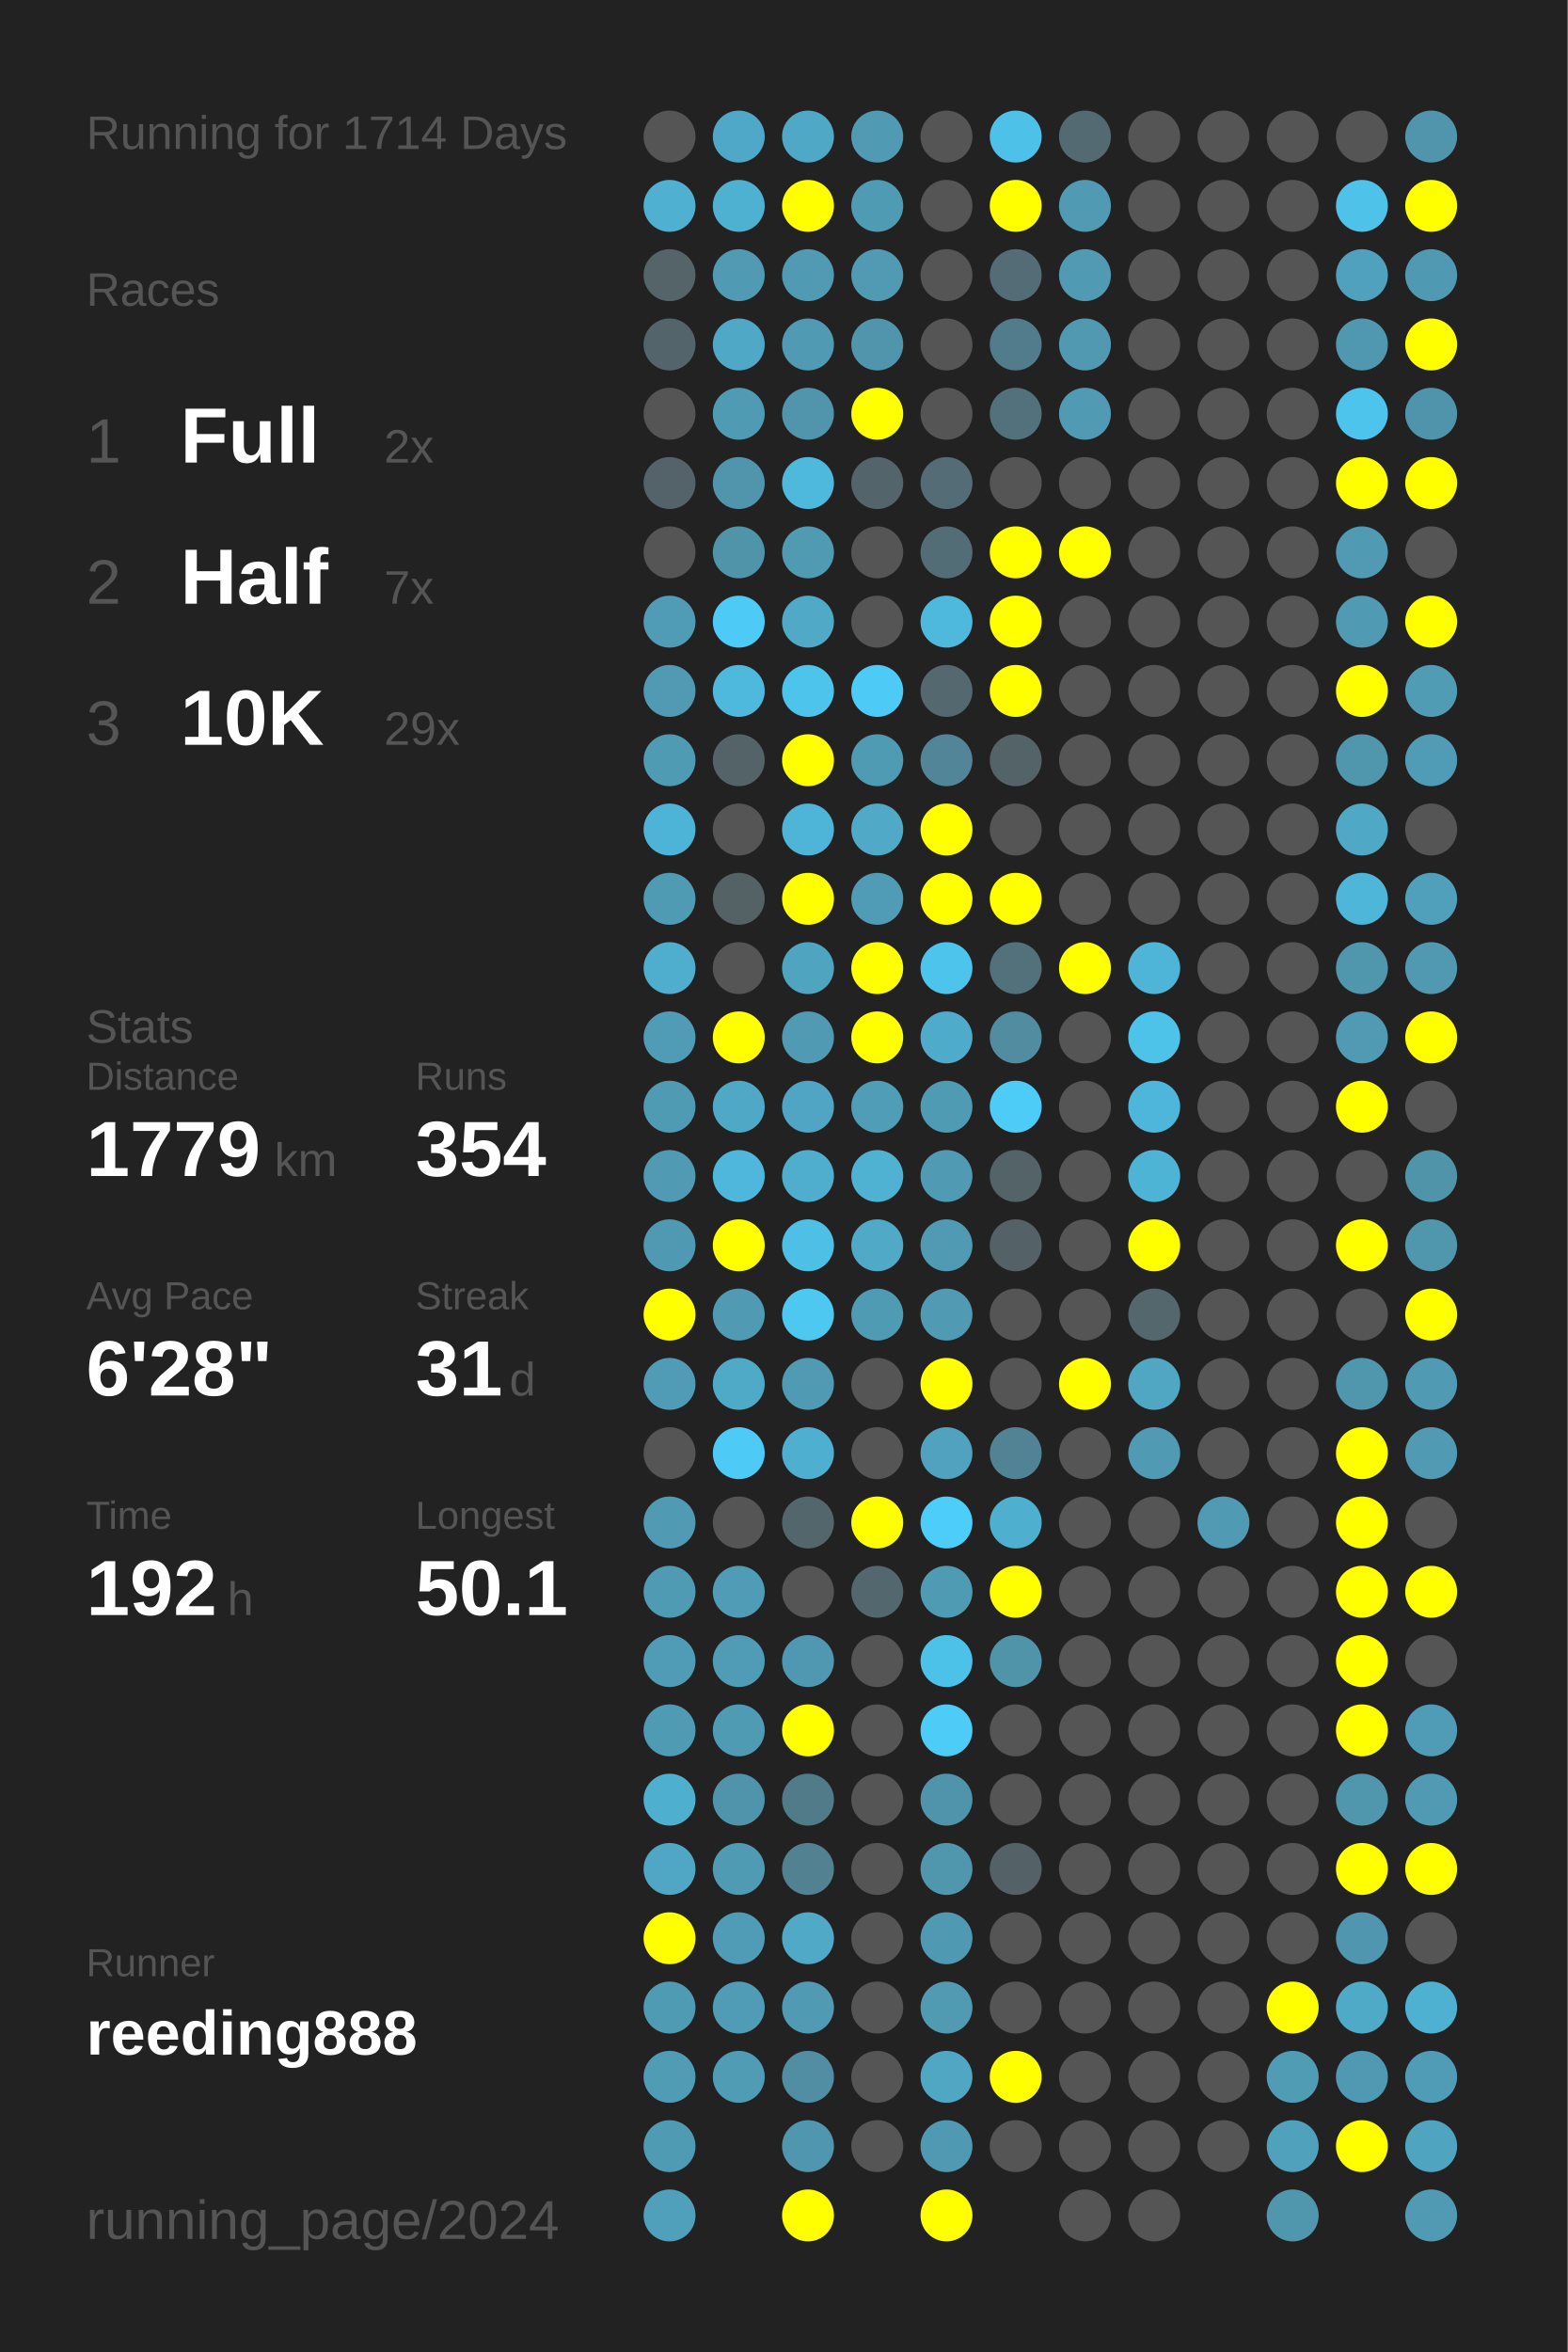
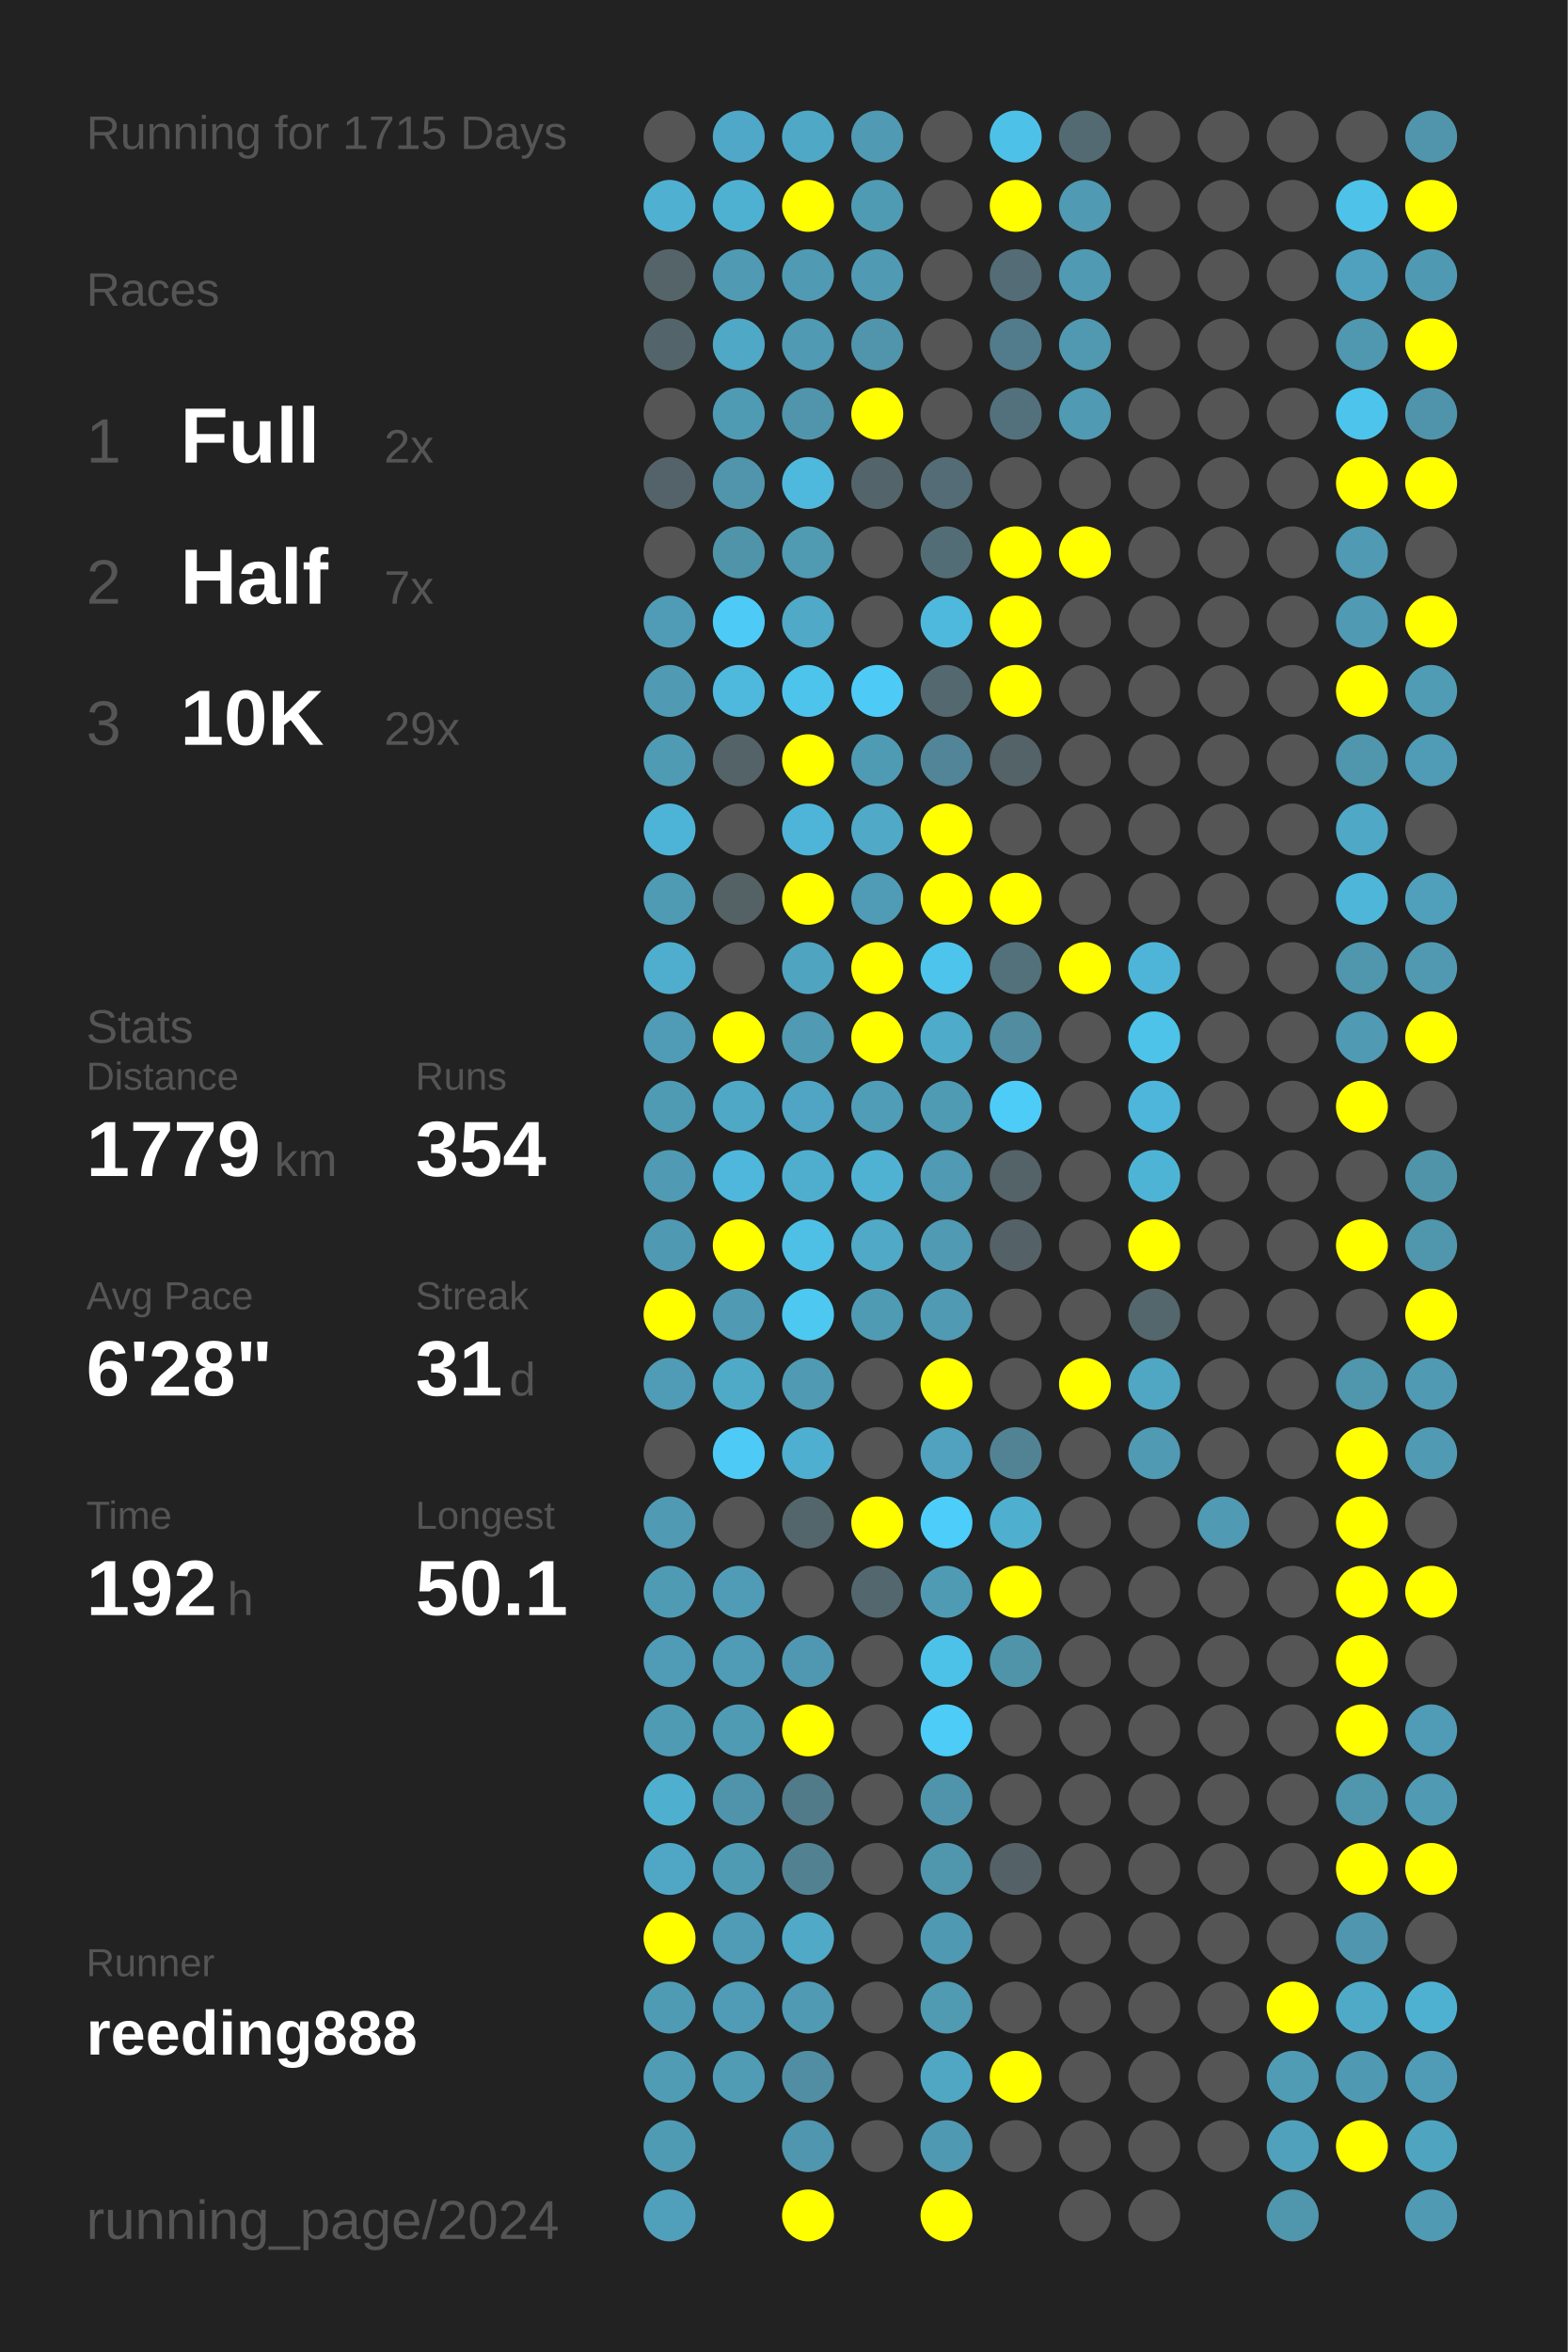
<svg xmlns="http://www.w3.org/2000/svg" baseProfile="full" height="300mm" version="1.1" viewBox="0,0,200,300" width="200mm">
  <defs />
  <rect fill="#222222" height="300" width="200" x="0" y="0" />
-   <text fill="#555555" style="font-size:6px; font-family:Arial;" x="11" y="19">Running for 1714 Days</text>
+   <text fill="#555555" style="font-size:6px; font-family:Arial;" x="11" y="19">Running for 1715 Days</text>
  <text fill="#555555" style="font-size:6px; font-family:Arial;" x="11" y="39">Races</text>
  <text fill="#555555" style="font-size:8px; font-family:Arial;" x="11" y="59">1</text>
  <text fill="#FFFFFF" style="font-size:10px; font-family:Arial; font-weight:bold;" x="23" y="59">Full</text>
  <text fill="#555555" style="font-size:6px; font-family:Arial;" x="49" y="59">2x</text>
  <text fill="#555555" style="font-size:8px; font-family:Arial;" x="11" y="77">2</text>
  <text fill="#FFFFFF" style="font-size:10px; font-family:Arial; font-weight:bold;" x="23" y="77">Half</text>
  <text fill="#555555" style="font-size:6px; font-family:Arial;" x="49" y="77">7x</text>
  <text fill="#555555" style="font-size:8px; font-family:Arial;" x="11" y="95">3</text>
  <text fill="#FFFFFF" style="font-size:10px; font-family:Arial; font-weight:bold;" x="23" y="95">10K</text>
  <text fill="#555555" style="font-size:6px; font-family:Arial;" x="49" y="95">29x</text>
  <text fill="#555555" style="font-size:6px; font-family:Arial;" x="11" y="133">Stats</text>
  <text fill="#555555" style="font-size:5px; font-family:Arial;" x="11" y="139">Distance</text>
  <text fill="#FFFFFF" style="font-size:10px; font-family:Arial; font-weight:bold;" x="11" y="150">1779</text>
  <text fill="#555555" style="font-size:6px; font-family:Arial;" x="35" y="150">km</text>
  <text fill="#555555" style="font-size:5px; font-family:Arial;" x="53" y="139">Runs</text>
  <text fill="#FFFFFF" style="font-size:10px; font-family:Arial; font-weight:bold;" x="53" y="150">354</text>
  <text fill="#555555" style="font-size:5px; font-family:Arial;" x="11" y="167">Avg Pace</text>
  <text fill="#FFFFFF" style="font-size:10px; font-family:Arial; font-weight:bold;" x="11" y="178">6'28"</text>
  <text fill="#555555" style="font-size:5px; font-family:Arial;" x="53" y="167">Streak</text>
  <text fill="#FFFFFF" style="font-size:10px; font-family:Arial; font-weight:bold;" x="53" y="178">31</text>
  <text fill="#555555" style="font-size:6px; font-family:Arial;" x="65" y="178">d</text>
  <text fill="#555555" style="font-size:5px; font-family:Arial;" x="11" y="195">Time</text>
  <text fill="#FFFFFF" style="font-size:10px; font-family:Arial; font-weight:bold;" x="11" y="206">192</text>
  <text fill="#555555" style="font-size:6px; font-family:Arial;" x="29" y="206">h</text>
  <text fill="#555555" style="font-size:5px; font-family:Arial;" x="53" y="195">Longest</text>
  <text fill="#FFFFFF" style="font-size:10px; font-family:Arial; font-weight:bold;" x="53" y="206">50.1</text>
  <text fill="#555555" style="font-size:5px; font-family:Arial;" x="11" y="252.065">Runner</text>
  <text fill="#FFFFFF" style="font-size:8px; font-family:Arial; font-weight:bold;" x="11" y="262.065">reeding888</text>
  <text fill="#555555" style="font-size:7px; font-family:Arial;" x="11" y="285.581">running_page/2024</text>
  <circle cx="85.417" cy="17.419" fill="#555555" r="3.312" />
  <circle cx="85.417" cy="26.258" fill="#4fb0d1" r="3.312" />
  <circle cx="85.417" cy="35.097" fill="#546469" r="3.312" />
  <circle cx="85.417" cy="43.935" fill="#53656b" r="3.312" />
  <circle cx="85.417" cy="52.774" fill="#555555" r="3.312" />
  <circle cx="85.417" cy="61.613" fill="#546369" r="3.312" />
  <circle cx="85.417" cy="70.452" fill="#555555" r="3.312" />
  <circle cx="85.417" cy="79.29" fill="#509cb6" r="3.312" />
  <circle cx="85.417" cy="88.129" fill="#509ab3" r="3.312" />
  <circle cx="85.417" cy="96.968" fill="#509bb4" r="3.312" />
  <circle cx="85.417" cy="105.806" fill="#4eb4d7" r="3.312" />
  <circle cx="85.417" cy="114.645" fill="#509bb4" r="3.312" />
  <circle cx="85.417" cy="123.484" fill="#4fadcd" r="3.312" />
  <circle cx="85.417" cy="132.323" fill="#509cb6" r="3.312" />
  <circle cx="85.417" cy="141.161" fill="#509bb4" r="3.312" />
  <circle cx="85.417" cy="150" fill="#509ab3" r="3.312" />
  <circle cx="85.417" cy="158.839" fill="#5099b2" r="3.312" />
  <circle cx="85.417" cy="167.677" fill="#FFFF00" r="3.312" />
  <circle cx="85.417" cy="176.516" fill="#509bb5" r="3.312" />
  <circle cx="85.417" cy="185.355" fill="#555555" r="3.312" />
  <circle cx="85.417" cy="194.194" fill="#509ab3" r="3.312" />
  <circle cx="85.417" cy="203.032" fill="#509bb4" r="3.312" />
  <circle cx="85.417" cy="211.871" fill="#509bb5" r="3.312" />
  <circle cx="85.417" cy="220.71" fill="#509bb4" r="3.312" />
  <circle cx="85.417" cy="229.548" fill="#4fafcf" r="3.312" />
  <circle cx="85.417" cy="238.387" fill="#4fa7c5" r="3.312" />
  <circle cx="85.417" cy="247.226" fill="#FFFF00" r="3.312" />
  <circle cx="85.417" cy="256.065" fill="#509bb4" r="3.312" />
  <circle cx="85.417" cy="264.903" fill="#509cb5" r="3.312" />
  <circle cx="85.417" cy="273.742" fill="#509bb4" r="3.312" />
  <circle cx="85.417" cy="282.581" fill="#50a0bc" r="3.312" />
  <circle cx="94.25" cy="17.419" fill="#4fa8c7" r="3.312" />
  <circle cx="94.25" cy="26.258" fill="#4fb1d2" r="3.312" />
  <circle cx="94.25" cy="35.097" fill="#509ab3" r="3.312" />
  <circle cx="94.25" cy="43.935" fill="#4fa8c6" r="3.312" />
  <circle cx="94.25" cy="52.774" fill="#509bb4" r="3.312" />
  <circle cx="94.25" cy="61.613" fill="#5095ac" r="3.312" />
  <circle cx="94.25" cy="70.452" fill="#5094aa" r="3.312" />
  <circle cx="94.25" cy="79.29" fill="#4dcbf6" r="3.312" />
  <circle cx="94.25" cy="88.129" fill="#4eb9dd" r="3.312" />
  <circle cx="94.25" cy="96.968" fill="#546368" r="3.312" />
  <circle cx="94.25" cy="105.806" fill="#555555" r="3.312" />
  <circle cx="94.25" cy="114.645" fill="#546266" r="3.312" />
  <circle cx="94.25" cy="123.484" fill="#555555" r="3.312" />
  <circle cx="94.25" cy="132.323" fill="#FFFF00" r="3.312" />
  <circle cx="94.25" cy="141.161" fill="#4fa8c6" r="3.312" />
  <circle cx="94.25" cy="150" fill="#4eb7db" r="3.312" />
  <circle cx="94.25" cy="158.839" fill="#FFFF00" r="3.312" />
  <circle cx="94.25" cy="167.677" fill="#509ab3" r="3.312" />
  <circle cx="94.25" cy="176.516" fill="#4faac8" r="3.312" />
  <circle cx="94.25" cy="185.355" fill="#4dcbf6" r="3.312" />
  <circle cx="94.25" cy="194.194" fill="#555555" r="3.312" />
  <circle cx="94.25" cy="203.032" fill="#509cb6" r="3.312" />
  <circle cx="94.25" cy="211.871" fill="#509bb5" r="3.312" />
  <circle cx="94.25" cy="220.71" fill="#509bb4" r="3.312" />
  <circle cx="94.25" cy="229.548" fill="#5094ab" r="3.312" />
  <circle cx="94.25" cy="238.387" fill="#509bb4" r="3.312" />
  <circle cx="94.25" cy="247.226" fill="#509bb5" r="3.312" />
  <circle cx="94.25" cy="256.065" fill="#509bb5" r="3.312" />
  <circle cx="94.25" cy="264.903" fill="#509cb5" r="3.312" />
  <circle cx="103.083" cy="17.419" fill="#4fa8c6" r="3.312" />
  <circle cx="103.083" cy="26.258" fill="#FFFF00" r="3.312" />
  <circle cx="103.083" cy="35.097" fill="#509ab3" r="3.312" />
  <circle cx="103.083" cy="43.935" fill="#509ab3" r="3.312" />
  <circle cx="103.083" cy="52.774" fill="#5095ac" r="3.312" />
  <circle cx="103.083" cy="61.613" fill="#4eb9dd" r="3.312" />
  <circle cx="103.083" cy="70.452" fill="#509ab2" r="3.312" />
  <circle cx="103.083" cy="79.29" fill="#4fa9c7" r="3.312" />
  <circle cx="103.083" cy="88.129" fill="#4dc4ec" r="3.312" />
  <circle cx="103.083" cy="96.968" fill="#FFFF00" r="3.312" />
  <circle cx="103.083" cy="105.806" fill="#4eb5d8" r="3.312" />
  <circle cx="103.083" cy="114.645" fill="#FFFF00" r="3.312" />
  <circle cx="103.083" cy="123.484" fill="#4fa4c0" r="3.312" />
  <circle cx="103.083" cy="132.323" fill="#509ab3" r="3.312" />
  <circle cx="103.083" cy="141.161" fill="#4fa5c3" r="3.312" />
  <circle cx="103.083" cy="150" fill="#4faece" r="3.312" />
  <circle cx="103.083" cy="158.839" fill="#4ec0e6" r="3.312" />
  <circle cx="103.083" cy="167.677" fill="#4dc8f1" r="3.312" />
  <circle cx="103.083" cy="176.516" fill="#509ab3" r="3.312" />
  <circle cx="103.083" cy="185.355" fill="#4fafd0" r="3.312" />
  <circle cx="103.083" cy="194.194" fill="#53666c" r="3.312" />
  <circle cx="103.083" cy="203.032" fill="#555555" r="3.312" />
  <circle cx="103.083" cy="211.871" fill="#5098b1" r="3.312" />
  <circle cx="103.083" cy="220.71" fill="#FFFF00" r="3.312" />
  <circle cx="103.083" cy="229.548" fill="#527b89" r="3.312" />
  <circle cx="103.083" cy="238.387" fill="#528292" r="3.312" />
  <circle cx="103.083" cy="247.226" fill="#4fa9c7" r="3.312" />
  <circle cx="103.083" cy="256.065" fill="#509ab3" r="3.312" />
  <circle cx="103.083" cy="264.903" fill="#518ea3" r="3.312" />
  <circle cx="103.083" cy="273.742" fill="#5096ae" r="3.312" />
  <circle cx="103.083" cy="282.581" fill="#FFFF00" r="3.312" />
  <circle cx="111.917" cy="17.419" fill="#509ab3" r="3.312" />
  <circle cx="111.917" cy="26.258" fill="#509bb4" r="3.312" />
  <circle cx="111.917" cy="35.097" fill="#509ab3" r="3.312" />
  <circle cx="111.917" cy="43.935" fill="#5095ac" r="3.312" />
  <circle cx="111.917" cy="52.774" fill="#FFFF00" r="3.312" />
  <circle cx="111.917" cy="61.613" fill="#53656b" r="3.312" />
  <circle cx="111.917" cy="70.452" fill="#555555" r="3.312" />
  <circle cx="111.917" cy="79.29" fill="#555555" r="3.312" />
  <circle cx="111.917" cy="88.129" fill="#4dcbf6" r="3.312" />
  <circle cx="111.917" cy="96.968" fill="#509bb4" r="3.312" />
  <circle cx="111.917" cy="105.806" fill="#4fa9c7" r="3.312" />
  <circle cx="111.917" cy="114.645" fill="#509bb5" r="3.312" />
  <circle cx="111.917" cy="123.484" fill="#FFFF00" r="3.312" />
  <circle cx="111.917" cy="132.323" fill="#FFFF00" r="3.312" />
  <circle cx="111.917" cy="141.161" fill="#509db7" r="3.312" />
  <circle cx="111.917" cy="150" fill="#4fb2d3" r="3.312" />
  <circle cx="111.917" cy="158.839" fill="#4fa9c7" r="3.312" />
  <circle cx="111.917" cy="167.677" fill="#509bb4" r="3.312" />
  <circle cx="111.917" cy="176.516" fill="#555555" r="3.312" />
  <circle cx="111.917" cy="185.355" fill="#555555" r="3.312" />
  <circle cx="111.917" cy="194.194" fill="#FFFF00" r="3.312" />
  <circle cx="111.917" cy="203.032" fill="#53676e" r="3.312" />
  <circle cx="111.917" cy="211.871" fill="#555555" r="3.312" />
  <circle cx="111.917" cy="220.71" fill="#555555" r="3.312" />
  <circle cx="111.917" cy="229.548" fill="#555555" r="3.312" />
  <circle cx="111.917" cy="238.387" fill="#555555" r="3.312" />
  <circle cx="111.917" cy="247.226" fill="#555555" r="3.312" />
  <circle cx="111.917" cy="256.065" fill="#555555" r="3.312" />
  <circle cx="111.917" cy="264.903" fill="#555555" r="3.312" />
  <circle cx="111.917" cy="273.742" fill="#555555" r="3.312" />
  <circle cx="120.75" cy="17.419" fill="#555555" r="3.312" />
  <circle cx="120.75" cy="26.258" fill="#555555" r="3.312" />
  <circle cx="120.75" cy="35.097" fill="#555555" r="3.312" />
  <circle cx="120.75" cy="43.935" fill="#555555" r="3.312" />
  <circle cx="120.75" cy="52.774" fill="#555555" r="3.312" />
  <circle cx="120.75" cy="61.613" fill="#536c75" r="3.312" />
  <circle cx="120.75" cy="70.452" fill="#536d76" r="3.312" />
  <circle cx="120.75" cy="79.29" fill="#4eb9dd" r="3.312" />
  <circle cx="120.75" cy="88.129" fill="#53686f" r="3.312" />
  <circle cx="120.75" cy="96.968" fill="#518597" r="3.312" />
  <circle cx="120.75" cy="105.806" fill="#FFFF00" r="3.312" />
  <circle cx="120.75" cy="114.645" fill="#FFFF00" r="3.312" />
  <circle cx="120.75" cy="123.484" fill="#4dc4ec" r="3.312" />
  <circle cx="120.75" cy="132.323" fill="#4fabca" r="3.312" />
  <circle cx="120.75" cy="141.161" fill="#509bb4" r="3.312" />
  <circle cx="120.75" cy="150" fill="#509ab3" r="3.312" />
  <circle cx="120.75" cy="158.839" fill="#509ab3" r="3.312" />
  <circle cx="120.75" cy="167.677" fill="#509ab3" r="3.312" />
  <circle cx="120.75" cy="176.516" fill="#FFFF00" r="3.312" />
  <circle cx="120.75" cy="185.355" fill="#50a2be" r="3.312" />
  <circle cx="120.75" cy="194.194" fill="#4dcefa" r="3.312" />
  <circle cx="120.75" cy="203.032" fill="#509bb4" r="3.312" />
  <circle cx="120.75" cy="211.871" fill="#4dc2e9" r="3.312" />
  <circle cx="120.75" cy="220.71" fill="#4dccf7" r="3.312" />
  <circle cx="120.75" cy="229.548" fill="#5094ab" r="3.312" />
  <circle cx="120.75" cy="238.387" fill="#5096ad" r="3.312" />
  <circle cx="120.75" cy="247.226" fill="#5099b2" r="3.312" />
  <circle cx="120.75" cy="256.065" fill="#509ab2" r="3.312" />
  <circle cx="120.75" cy="264.903" fill="#4fa7c4" r="3.312" />
  <circle cx="120.75" cy="273.742" fill="#5099b2" r="3.312" />
  <circle cx="120.75" cy="282.581" fill="#FFFF00" r="3.312" />
  <circle cx="129.583" cy="17.419" fill="#4ec1e8" r="3.312" />
  <circle cx="129.583" cy="26.258" fill="#FFFF00" r="3.312" />
  <circle cx="129.583" cy="35.097" fill="#536c75" r="3.312" />
  <circle cx="129.583" cy="43.935" fill="#527c8b" r="3.312" />
  <circle cx="129.583" cy="52.774" fill="#53717c" r="3.312" />
  <circle cx="129.583" cy="61.613" fill="#555555" r="3.312" />
  <circle cx="129.583" cy="70.452" fill="#FFFF00" r="3.312" />
  <circle cx="129.583" cy="79.29" fill="#FFFF00" r="3.312" />
  <circle cx="129.583" cy="88.129" fill="#FFFF00" r="3.312" />
  <circle cx="129.583" cy="96.968" fill="#546368" r="3.312" />
  <circle cx="129.583" cy="105.806" fill="#555555" r="3.312" />
  <circle cx="129.583" cy="114.645" fill="#FFFF00" r="3.312" />
  <circle cx="129.583" cy="123.484" fill="#53717b" r="3.312" />
  <circle cx="129.583" cy="132.323" fill="#518ca0" r="3.312" />
  <circle cx="129.583" cy="141.161" fill="#4dccf8" r="3.312" />
  <circle cx="129.583" cy="150" fill="#546368" r="3.312" />
  <circle cx="129.583" cy="158.839" fill="#546166" r="3.312" />
  <circle cx="129.583" cy="167.677" fill="#555555" r="3.312" />
  <circle cx="129.583" cy="176.516" fill="#555555" r="3.312" />
  <circle cx="129.583" cy="185.355" fill="#528394" r="3.312" />
  <circle cx="129.583" cy="194.194" fill="#4fafcf" r="3.312" />
  <circle cx="129.583" cy="203.032" fill="#FFFF00" r="3.312" />
  <circle cx="129.583" cy="211.871" fill="#5094aa" r="3.312" />
  <circle cx="129.583" cy="220.71" fill="#555555" r="3.312" />
  <circle cx="129.583" cy="229.548" fill="#555555" r="3.312" />
  <circle cx="129.583" cy="238.387" fill="#546166" r="3.312" />
  <circle cx="129.583" cy="247.226" fill="#555555" r="3.312" />
  <circle cx="129.583" cy="256.065" fill="#555555" r="3.312" />
  <circle cx="129.583" cy="264.903" fill="#FFFF00" r="3.312" />
  <circle cx="129.583" cy="273.742" fill="#555555" r="3.312" />
  <circle cx="138.417" cy="17.419" fill="#536a72" r="3.312" />
  <circle cx="138.417" cy="26.258" fill="#509ab3" r="3.312" />
  <circle cx="138.417" cy="35.097" fill="#509ab3" r="3.312" />
  <circle cx="138.417" cy="43.935" fill="#5099b1" r="3.312" />
  <circle cx="138.417" cy="52.774" fill="#509ab3" r="3.312" />
  <circle cx="138.417" cy="61.613" fill="#555555" r="3.312" />
  <circle cx="138.417" cy="70.452" fill="#FFFF00" r="3.312" />
  <circle cx="138.417" cy="79.29" fill="#555555" r="3.312" />
  <circle cx="138.417" cy="88.129" fill="#555555" r="3.312" />
  <circle cx="138.417" cy="96.968" fill="#555555" r="3.312" />
  <circle cx="138.417" cy="105.806" fill="#555555" r="3.312" />
  <circle cx="138.417" cy="114.645" fill="#555555" r="3.312" />
  <circle cx="138.417" cy="123.484" fill="#FFFF00" r="3.312" />
  <circle cx="138.417" cy="132.323" fill="#555555" r="3.312" />
  <circle cx="138.417" cy="141.161" fill="#555555" r="3.312" />
  <circle cx="138.417" cy="150" fill="#555555" r="3.312" />
  <circle cx="138.417" cy="158.839" fill="#555555" r="3.312" />
  <circle cx="138.417" cy="167.677" fill="#555555" r="3.312" />
  <circle cx="138.417" cy="176.516" fill="#FFFF00" r="3.312" />
  <circle cx="138.417" cy="185.355" fill="#555555" r="3.312" />
  <circle cx="138.417" cy="194.194" fill="#555555" r="3.312" />
  <circle cx="138.417" cy="203.032" fill="#555555" r="3.312" />
  <circle cx="138.417" cy="211.871" fill="#555555" r="3.312" />
  <circle cx="138.417" cy="220.71" fill="#555555" r="3.312" />
  <circle cx="138.417" cy="229.548" fill="#555555" r="3.312" />
  <circle cx="138.417" cy="238.387" fill="#555555" r="3.312" />
  <circle cx="138.417" cy="247.226" fill="#555555" r="3.312" />
  <circle cx="138.417" cy="256.065" fill="#555555" r="3.312" />
  <circle cx="138.417" cy="264.903" fill="#555555" r="3.312" />
  <circle cx="138.417" cy="273.742" fill="#555555" r="3.312" />
  <circle cx="138.417" cy="282.581" fill="#555555" r="3.312" />
  <circle cx="147.25" cy="17.419" fill="#555555" r="3.312" />
  <circle cx="147.25" cy="26.258" fill="#555555" r="3.312" />
  <circle cx="147.25" cy="35.097" fill="#555555" r="3.312" />
  <circle cx="147.25" cy="43.935" fill="#555555" r="3.312" />
  <circle cx="147.25" cy="52.774" fill="#555555" r="3.312" />
  <circle cx="147.25" cy="61.613" fill="#555555" r="3.312" />
  <circle cx="147.25" cy="70.452" fill="#555555" r="3.312" />
  <circle cx="147.25" cy="79.29" fill="#555555" r="3.312" />
  <circle cx="147.25" cy="88.129" fill="#555555" r="3.312" />
  <circle cx="147.25" cy="96.968" fill="#555555" r="3.312" />
  <circle cx="147.25" cy="105.806" fill="#555555" r="3.312" />
  <circle cx="147.25" cy="114.645" fill="#555555" r="3.312" />
  <circle cx="147.25" cy="123.484" fill="#4eb5d8" r="3.312" />
  <circle cx="147.25" cy="132.323" fill="#4dc3ea" r="3.312" />
  <circle cx="147.25" cy="141.161" fill="#4eb6da" r="3.312" />
  <circle cx="147.25" cy="150" fill="#4eb4d6" r="3.312" />
  <circle cx="147.25" cy="158.839" fill="#FFFF00" r="3.312" />
  <circle cx="147.25" cy="167.677" fill="#53676d" r="3.312" />
  <circle cx="147.25" cy="176.516" fill="#4fa7c4" r="3.312" />
  <circle cx="147.25" cy="185.355" fill="#509ab3" r="3.312" />
  <circle cx="147.25" cy="194.194" fill="#555555" r="3.312" />
  <circle cx="147.25" cy="203.032" fill="#555555" r="3.312" />
  <circle cx="147.25" cy="211.871" fill="#555555" r="3.312" />
  <circle cx="147.25" cy="220.71" fill="#555555" r="3.312" />
  <circle cx="147.25" cy="229.548" fill="#555555" r="3.312" />
  <circle cx="147.25" cy="238.387" fill="#555555" r="3.312" />
  <circle cx="147.25" cy="247.226" fill="#555555" r="3.312" />
  <circle cx="147.25" cy="256.065" fill="#555555" r="3.312" />
  <circle cx="147.25" cy="264.903" fill="#555555" r="3.312" />
  <circle cx="147.25" cy="273.742" fill="#555555" r="3.312" />
  <circle cx="147.25" cy="282.581" fill="#555555" r="3.312" />
  <circle cx="156.083" cy="17.419" fill="#555555" r="3.312" />
  <circle cx="156.083" cy="26.258" fill="#555555" r="3.312" />
  <circle cx="156.083" cy="35.097" fill="#555555" r="3.312" />
  <circle cx="156.083" cy="43.935" fill="#555555" r="3.312" />
  <circle cx="156.083" cy="52.774" fill="#555555" r="3.312" />
  <circle cx="156.083" cy="61.613" fill="#555555" r="3.312" />
  <circle cx="156.083" cy="70.452" fill="#555555" r="3.312" />
  <circle cx="156.083" cy="79.29" fill="#555555" r="3.312" />
  <circle cx="156.083" cy="88.129" fill="#555555" r="3.312" />
  <circle cx="156.083" cy="96.968" fill="#555555" r="3.312" />
  <circle cx="156.083" cy="105.806" fill="#555555" r="3.312" />
  <circle cx="156.083" cy="114.645" fill="#555555" r="3.312" />
  <circle cx="156.083" cy="123.484" fill="#555555" r="3.312" />
  <circle cx="156.083" cy="132.323" fill="#555555" r="3.312" />
  <circle cx="156.083" cy="141.161" fill="#555555" r="3.312" />
  <circle cx="156.083" cy="150" fill="#555555" r="3.312" />
  <circle cx="156.083" cy="158.839" fill="#555555" r="3.312" />
  <circle cx="156.083" cy="167.677" fill="#555555" r="3.312" />
  <circle cx="156.083" cy="176.516" fill="#555555" r="3.312" />
  <circle cx="156.083" cy="185.355" fill="#555555" r="3.312" />
  <circle cx="156.083" cy="194.194" fill="#509ab3" r="3.312" />
  <circle cx="156.083" cy="203.032" fill="#555555" r="3.312" />
  <circle cx="156.083" cy="211.871" fill="#555555" r="3.312" />
  <circle cx="156.083" cy="220.71" fill="#555555" r="3.312" />
  <circle cx="156.083" cy="229.548" fill="#555555" r="3.312" />
  <circle cx="156.083" cy="238.387" fill="#555555" r="3.312" />
  <circle cx="156.083" cy="247.226" fill="#555555" r="3.312" />
  <circle cx="156.083" cy="256.065" fill="#555555" r="3.312" />
  <circle cx="156.083" cy="264.903" fill="#555555" r="3.312" />
  <circle cx="156.083" cy="273.742" fill="#555555" r="3.312" />
  <circle cx="164.917" cy="17.419" fill="#555555" r="3.312" />
  <circle cx="164.917" cy="26.258" fill="#555555" r="3.312" />
  <circle cx="164.917" cy="35.097" fill="#555555" r="3.312" />
  <circle cx="164.917" cy="43.935" fill="#555555" r="3.312" />
  <circle cx="164.917" cy="52.774" fill="#555555" r="3.312" />
  <circle cx="164.917" cy="61.613" fill="#555555" r="3.312" />
  <circle cx="164.917" cy="70.452" fill="#555555" r="3.312" />
  <circle cx="164.917" cy="79.29" fill="#555555" r="3.312" />
  <circle cx="164.917" cy="88.129" fill="#555555" r="3.312" />
  <circle cx="164.917" cy="96.968" fill="#555555" r="3.312" />
  <circle cx="164.917" cy="105.806" fill="#555555" r="3.312" />
  <circle cx="164.917" cy="114.645" fill="#555555" r="3.312" />
  <circle cx="164.917" cy="123.484" fill="#555555" r="3.312" />
  <circle cx="164.917" cy="132.323" fill="#555555" r="3.312" />
  <circle cx="164.917" cy="141.161" fill="#555555" r="3.312" />
  <circle cx="164.917" cy="150" fill="#555555" r="3.312" />
  <circle cx="164.917" cy="158.839" fill="#555555" r="3.312" />
  <circle cx="164.917" cy="167.677" fill="#555555" r="3.312" />
  <circle cx="164.917" cy="176.516" fill="#555555" r="3.312" />
  <circle cx="164.917" cy="185.355" fill="#555555" r="3.312" />
  <circle cx="164.917" cy="194.194" fill="#555555" r="3.312" />
  <circle cx="164.917" cy="203.032" fill="#555555" r="3.312" />
  <circle cx="164.917" cy="211.871" fill="#555555" r="3.312" />
  <circle cx="164.917" cy="220.71" fill="#555555" r="3.312" />
  <circle cx="164.917" cy="229.548" fill="#555555" r="3.312" />
  <circle cx="164.917" cy="238.387" fill="#555555" r="3.312" />
  <circle cx="164.917" cy="247.226" fill="#555555" r="3.312" />
  <circle cx="164.917" cy="256.065" fill="#FFFF00" r="3.312" />
  <circle cx="164.917" cy="264.903" fill="#509cb5" r="3.312" />
  <circle cx="164.917" cy="273.742" fill="#50a1bc" r="3.312" />
  <circle cx="164.917" cy="282.581" fill="#5096ad" r="3.312" />
  <circle cx="173.75" cy="17.419" fill="#555555" r="3.312" />
  <circle cx="173.75" cy="26.258" fill="#4ec2e9" r="3.312" />
  <circle cx="173.75" cy="35.097" fill="#50a1bd" r="3.312" />
  <circle cx="173.75" cy="43.935" fill="#5098b0" r="3.312" />
  <circle cx="173.75" cy="52.774" fill="#4dc4ec" r="3.312" />
  <circle cx="173.75" cy="61.613" fill="#FFFF00" r="3.312" />
  <circle cx="173.75" cy="70.452" fill="#509ab3" r="3.312" />
  <circle cx="173.75" cy="79.29" fill="#509ab3" r="3.312" />
  <circle cx="173.75" cy="88.129" fill="#FFFF00" r="3.312" />
  <circle cx="173.75" cy="96.968" fill="#5096ad" r="3.312" />
  <circle cx="173.75" cy="105.806" fill="#4fa8c6" r="3.312" />
  <circle cx="173.75" cy="114.645" fill="#4eb6d9" r="3.312" />
  <circle cx="173.75" cy="123.484" fill="#5096ad" r="3.312" />
  <circle cx="173.75" cy="132.323" fill="#509ab3" r="3.312" />
  <circle cx="173.75" cy="141.161" fill="#FFFF00" r="3.312" />
  <circle cx="173.75" cy="150" fill="#555555" r="3.312" />
  <circle cx="173.75" cy="158.839" fill="#FFFF00" r="3.312" />
  <circle cx="173.75" cy="167.677" fill="#555555" r="3.312" />
  <circle cx="173.75" cy="176.516" fill="#5096ad" r="3.312" />
  <circle cx="173.75" cy="185.355" fill="#FFFF00" r="3.312" />
  <circle cx="173.75" cy="194.194" fill="#FFFF00" r="3.312" />
  <circle cx="173.75" cy="203.032" fill="#FFFF00" r="3.312" />
  <circle cx="173.75" cy="211.871" fill="#FFFF00" r="3.312" />
  <circle cx="173.75" cy="220.71" fill="#FFFF00" r="3.312" />
  <circle cx="173.75" cy="229.548" fill="#5096ad" r="3.312" />
  <circle cx="173.75" cy="238.387" fill="#FFFF00" r="3.312" />
  <circle cx="173.75" cy="247.226" fill="#5096ae" r="3.312" />
  <circle cx="173.75" cy="256.065" fill="#4faac8" r="3.312" />
  <circle cx="173.75" cy="264.903" fill="#5099b2" r="3.312" />
  <circle cx="173.75" cy="273.742" fill="#FFFF00" r="3.312" />
  <circle cx="182.583" cy="17.419" fill="#5095ac" r="3.312" />
  <circle cx="182.583" cy="26.258" fill="#FFFF00" r="3.312" />
  <circle cx="182.583" cy="35.097" fill="#5099b2" r="3.312" />
  <circle cx="182.583" cy="43.935" fill="#FFFF00" r="3.312" />
  <circle cx="182.583" cy="52.774" fill="#5094ab" r="3.312" />
  <circle cx="182.583" cy="61.613" fill="#FFFF00" r="3.312" />
  <circle cx="182.583" cy="70.452" fill="#555555" r="3.312" />
  <circle cx="182.583" cy="79.29" fill="#FFFF00" r="3.312" />
  <circle cx="182.583" cy="88.129" fill="#509cb5" r="3.312" />
  <circle cx="182.583" cy="96.968" fill="#509bb5" r="3.312" />
  <circle cx="182.583" cy="105.806" fill="#555555" r="3.312" />
  <circle cx="182.583" cy="114.645" fill="#50a0bb" r="3.312" />
  <circle cx="182.583" cy="123.484" fill="#5099b1" r="3.312" />
  <circle cx="182.583" cy="132.323" fill="#FFFF00" r="3.312" />
  <circle cx="182.583" cy="141.161" fill="#555555" r="3.312" />
  <circle cx="182.583" cy="150" fill="#5094aa" r="3.312" />
  <circle cx="182.583" cy="158.839" fill="#5096ad" r="3.312" />
  <circle cx="182.583" cy="167.677" fill="#FFFF00" r="3.312" />
  <circle cx="182.583" cy="176.516" fill="#509ab3" r="3.312" />
  <circle cx="182.583" cy="185.355" fill="#509ab4" r="3.312" />
  <circle cx="182.583" cy="194.194" fill="#555555" r="3.312" />
  <circle cx="182.583" cy="203.032" fill="#FFFF00" r="3.312" />
  <circle cx="182.583" cy="211.871" fill="#555555" r="3.312" />
  <circle cx="182.583" cy="220.71" fill="#509bb5" r="3.312" />
  <circle cx="182.583" cy="229.548" fill="#509ab3" r="3.312" />
  <circle cx="182.583" cy="238.387" fill="#FFFF00" r="3.312" />
  <circle cx="182.583" cy="247.226" fill="#555555" r="3.312" />
  <circle cx="182.583" cy="256.065" fill="#4fb1d2" r="3.312" />
  <circle cx="182.583" cy="264.903" fill="#509cb6" r="3.312" />
  <circle cx="182.583" cy="273.742" fill="#4fa4c0" r="3.312" />
  <circle cx="182.583" cy="282.581" fill="#509ab3" r="3.312" />
</svg>
